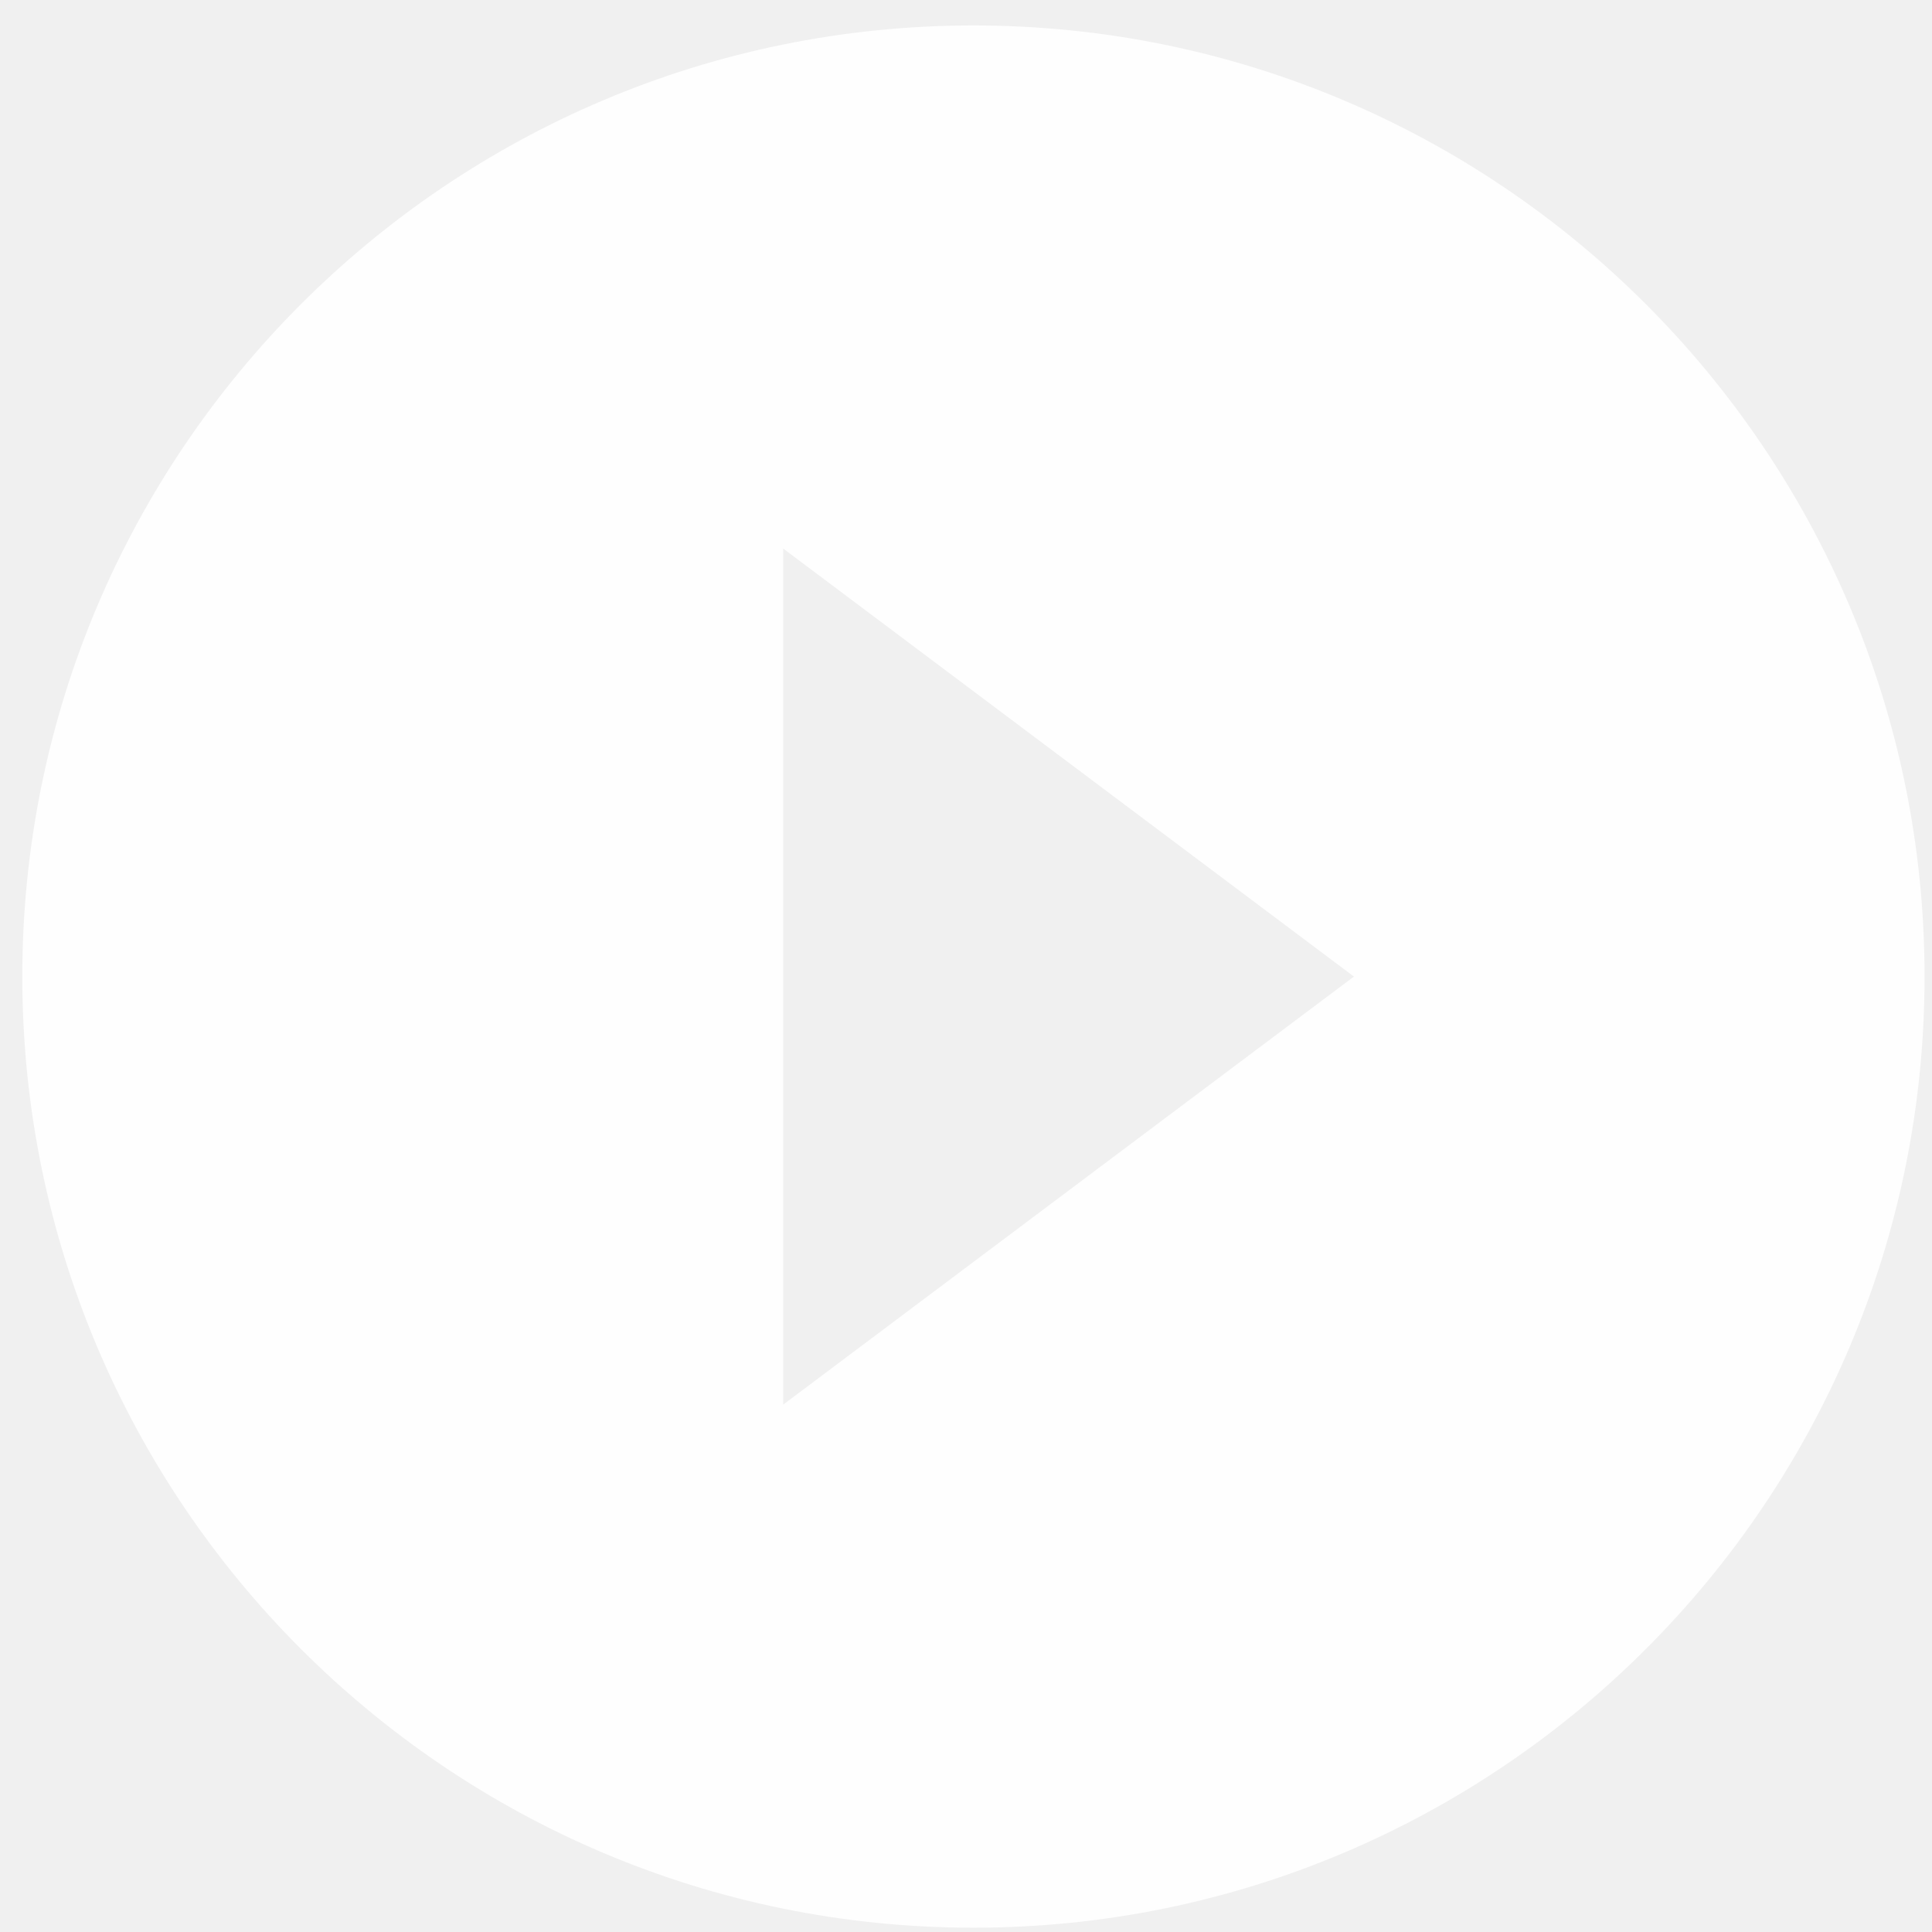
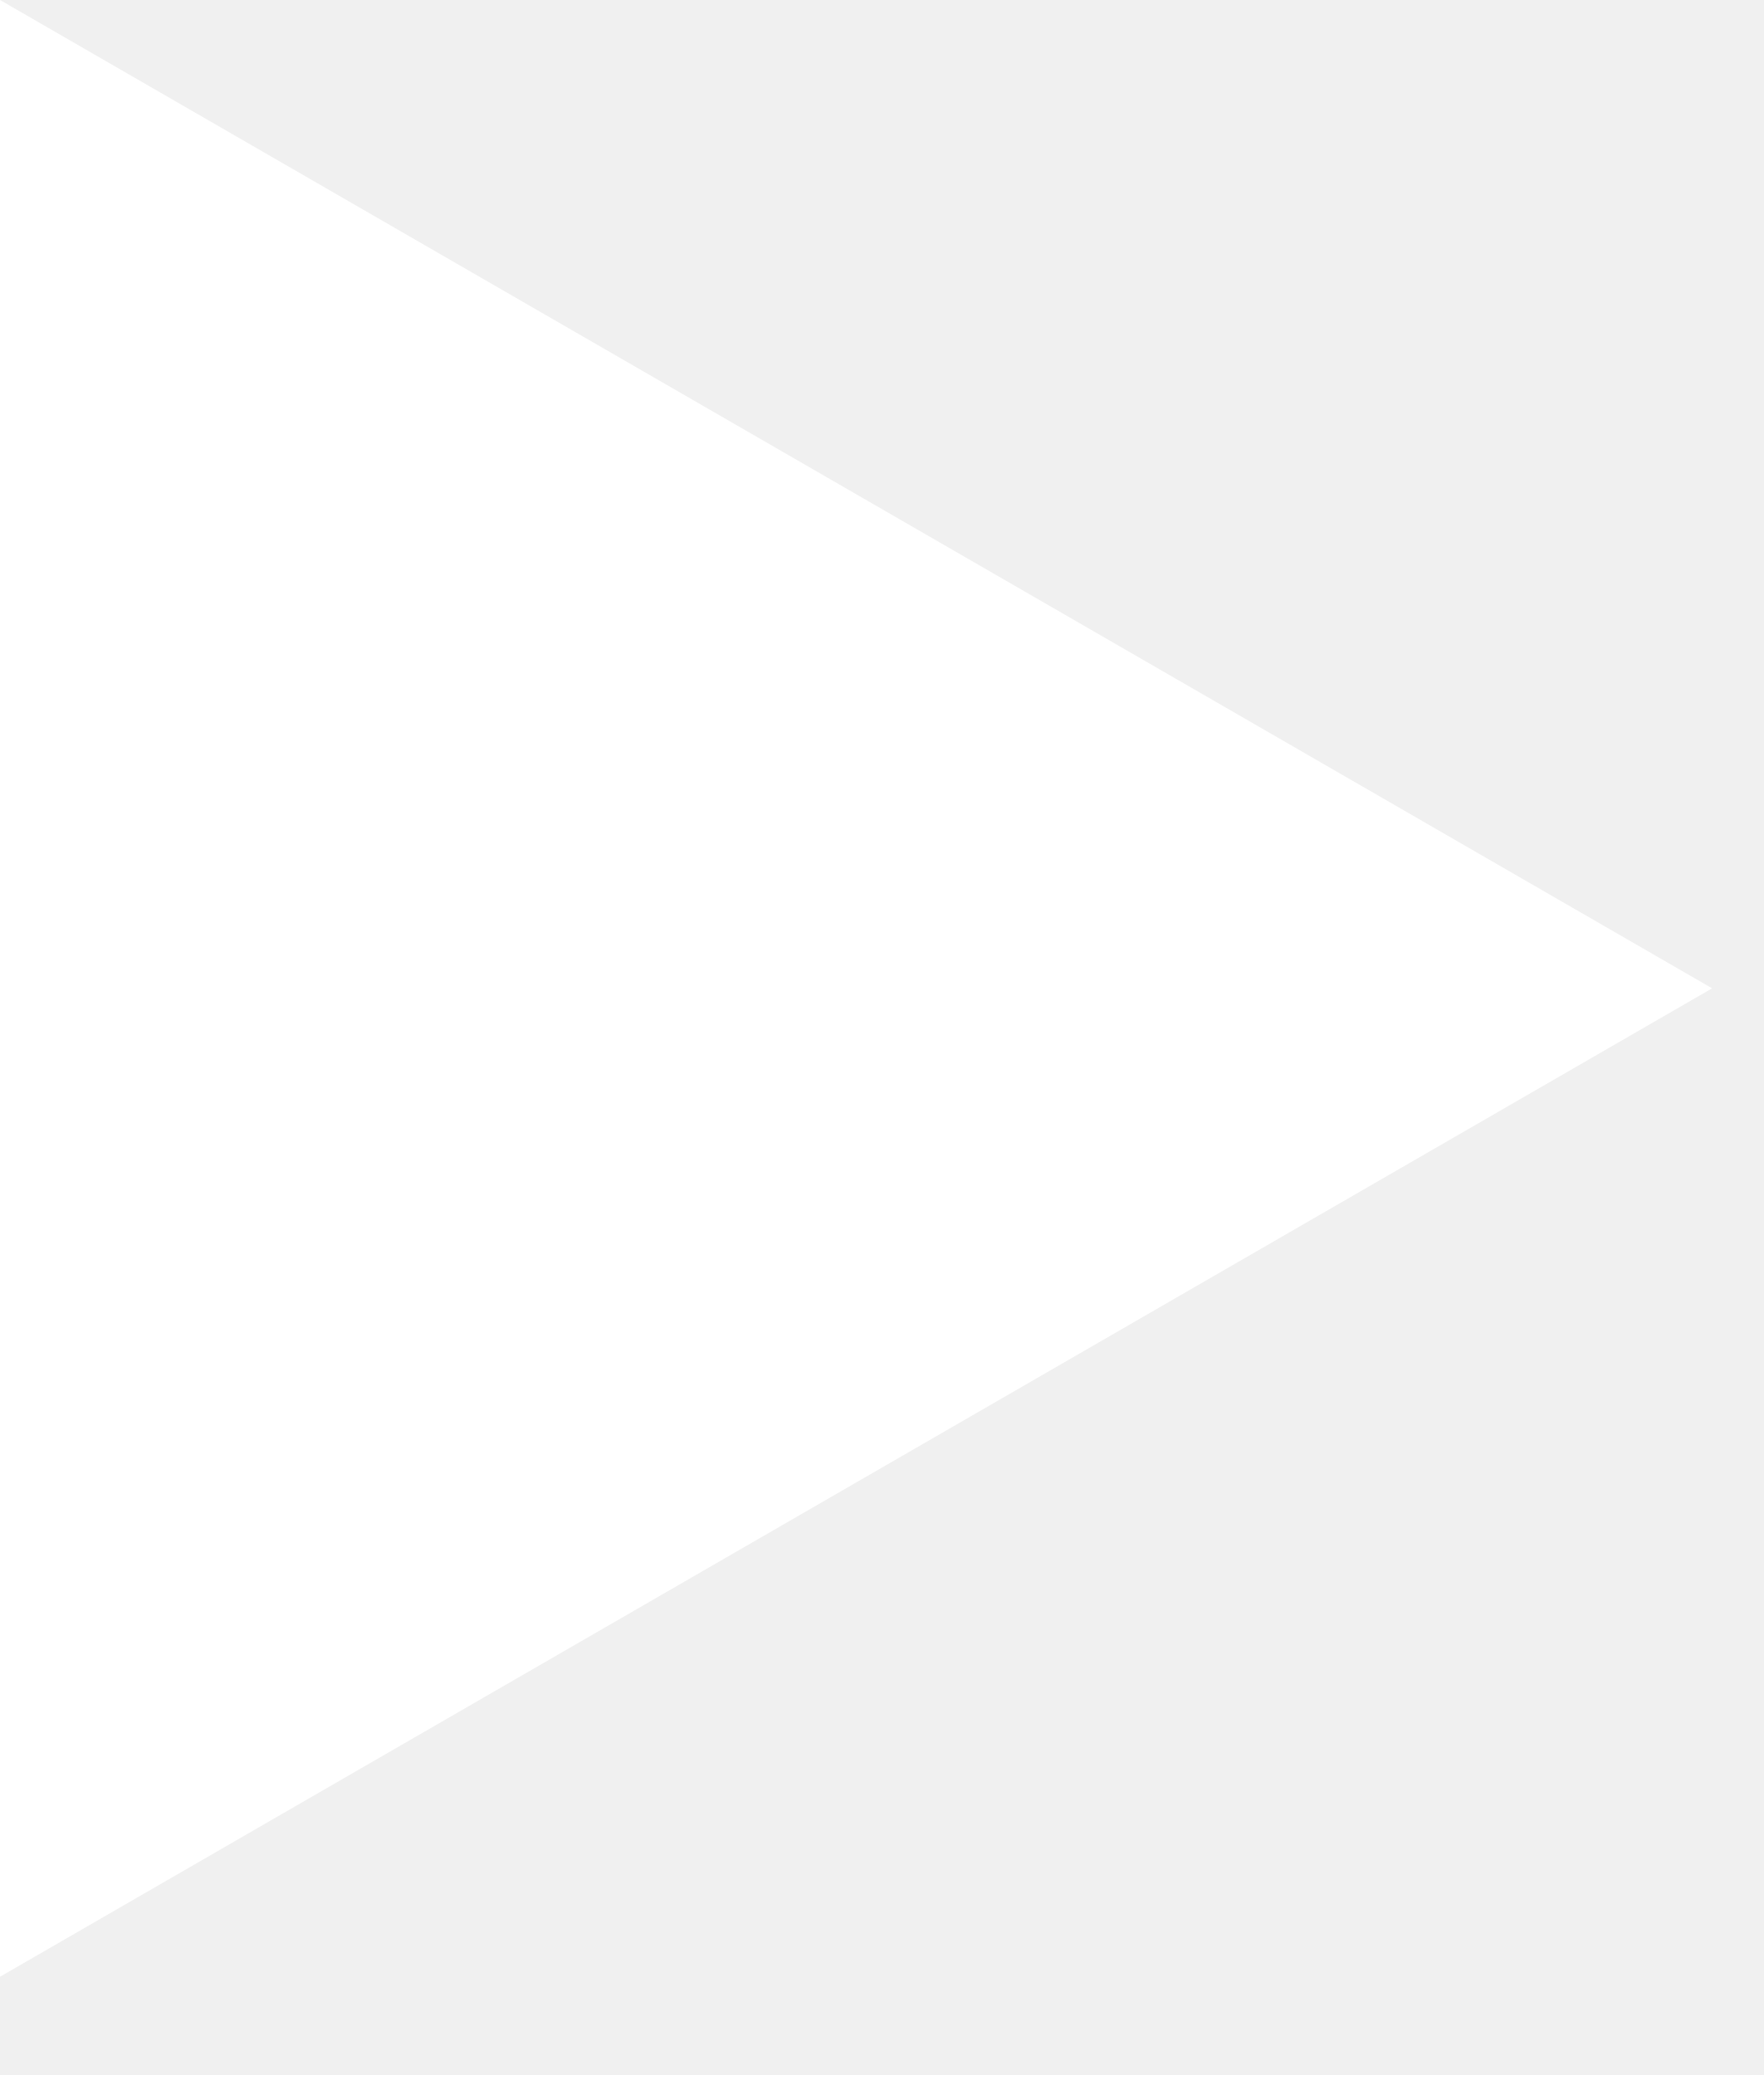
- <svg xmlns="http://www.w3.org/2000/svg" width="65" height="65" viewBox="0 0 65 65" fill="none">
-   <path d="M32.75 0.856C15.086 0.856 0.75 15.192 0.75 32.856C0.75 50.52 15.086 64.856 32.75 64.856C50.414 64.856 64.75 50.52 64.75 32.856C64.75 15.192 50.414 0.856 32.75 0.856ZM26.35 47.256V18.456L45.55 32.856L26.35 47.256Z" fill="white" fill-opacity="0.9" />
+ <svg xmlns="http://www.w3.org/2000/svg" width="17" height="20" viewBox="0 0 17 20" fill="none">
+   <path d="M16.5 9.526L1.01012e-06 19.053L1.84293e-06 2.59816e-05L16.5 9.526Z" fill="white" />
</svg>
